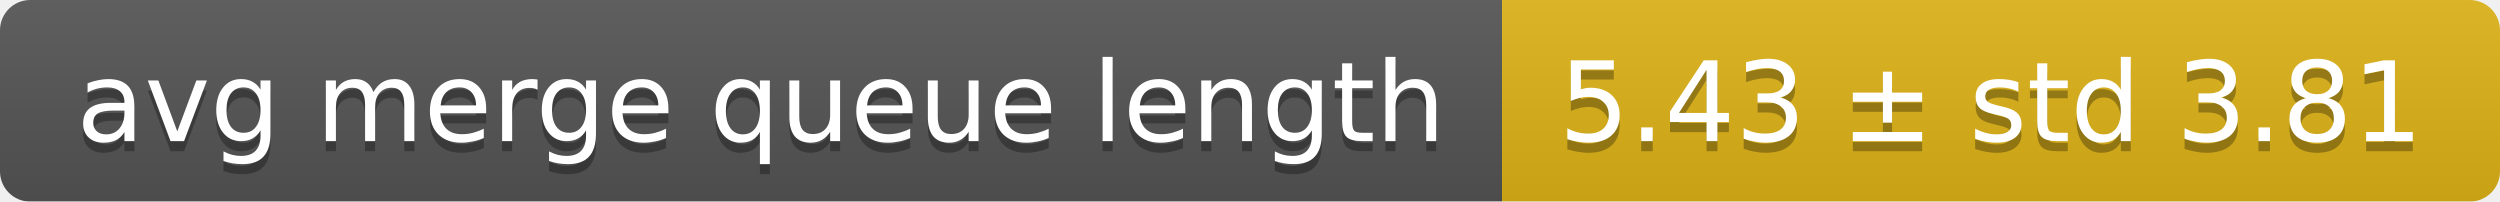
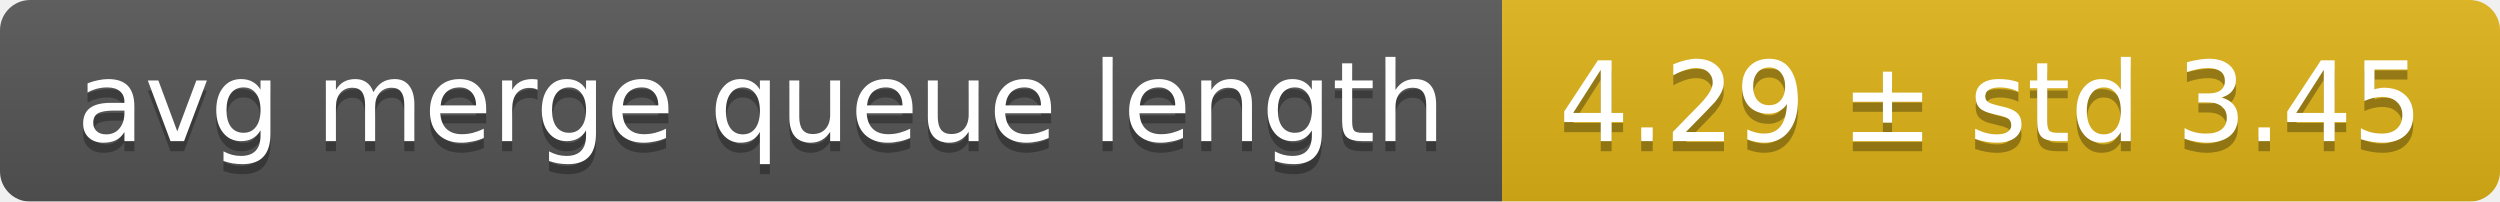
<svg xmlns="http://www.w3.org/2000/svg" width="248" height="20">
  <linearGradient id="smooth" x2="0" y2="100%">
    <stop offset="0" stop-color="#bbb" stop-opacity=".1" />
    <stop offset="1" stop-opacity=".1" />
  </linearGradient>
  <mask id="round">
    <rect width="248" height="20" rx="3" fill="#fff" />
  </mask>
  <g mask="url(#round)">
    <rect width="149" height="20" fill="#555" />
    <rect x="149" width="99" height="20" fill="#dfb317" />
    <rect width="248" height="20" fill="url(#smooth)" />
  </g>
  <g fill="#fff" text-anchor="middle" font-family="DejaVu Sans,Verdana,Geneva,sans-serif" font-size="11">
    <text x="75.5" y="15" fill="#010101" fill-opacity=".3">avg merge queue length</text>
    <text x="75.5" y="14">avg merge queue length</text>
-     <text x="197.5" y="15" fill="#010101" fill-opacity=".3">5.43 ± std 3.81</text>
-     <text x="197.5" y="14">5.43 ± std 3.81</text>
+     <text x="197.5" y="15" fill="#010101" fill-opacity=".3">4.29 ± std 3.45</text>
+     <text x="197.5" y="14">4.29 ± std 3.45</text>
  </g>
</svg>
